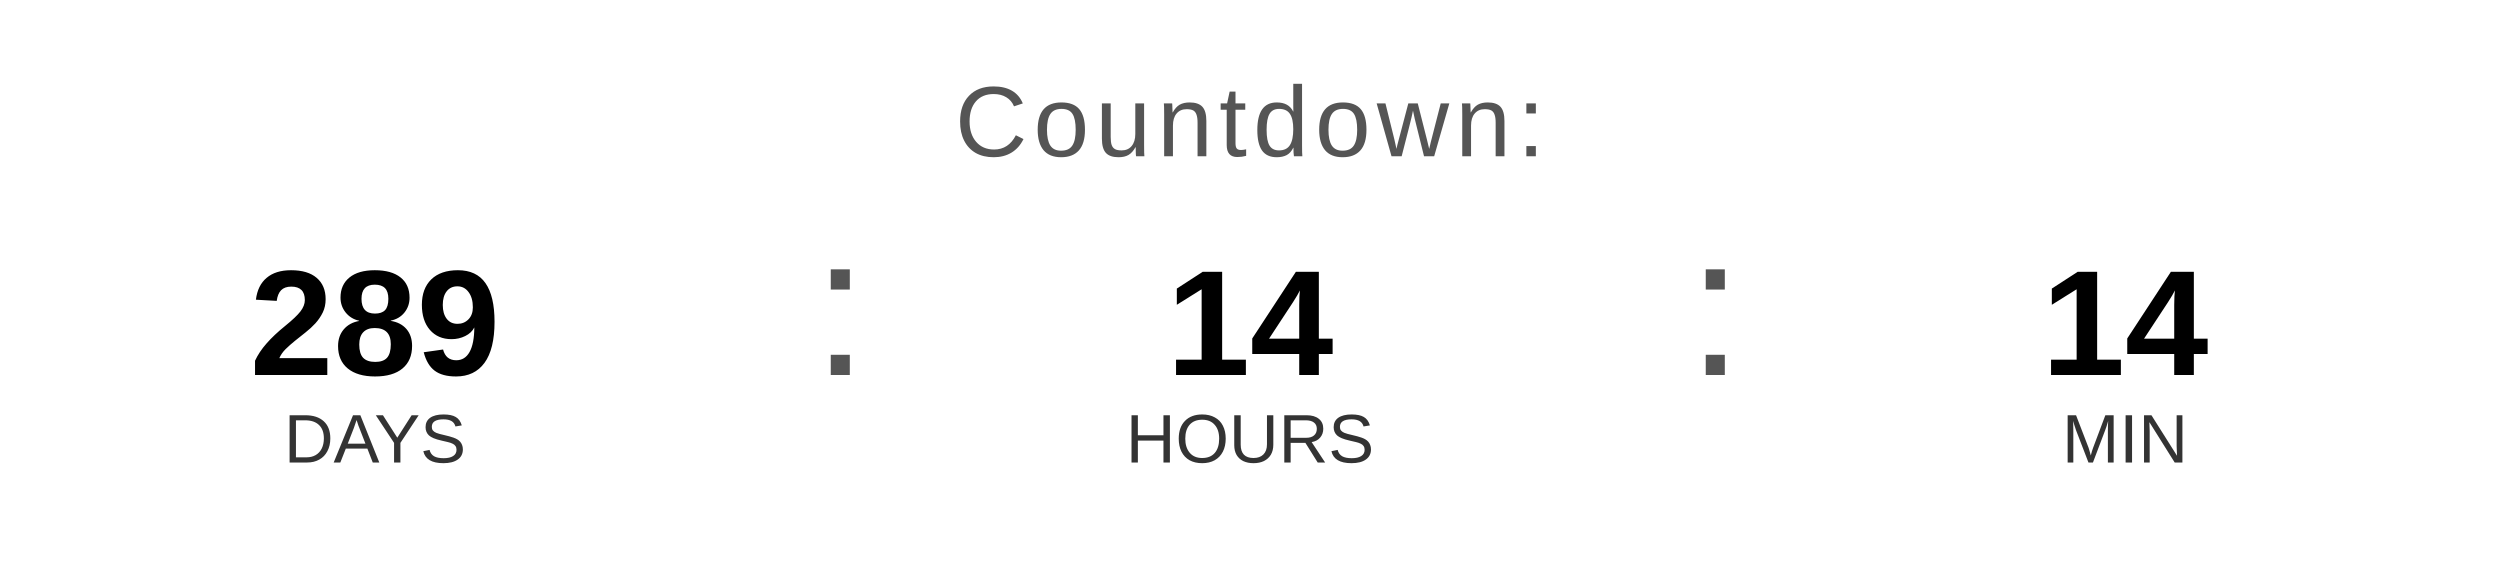
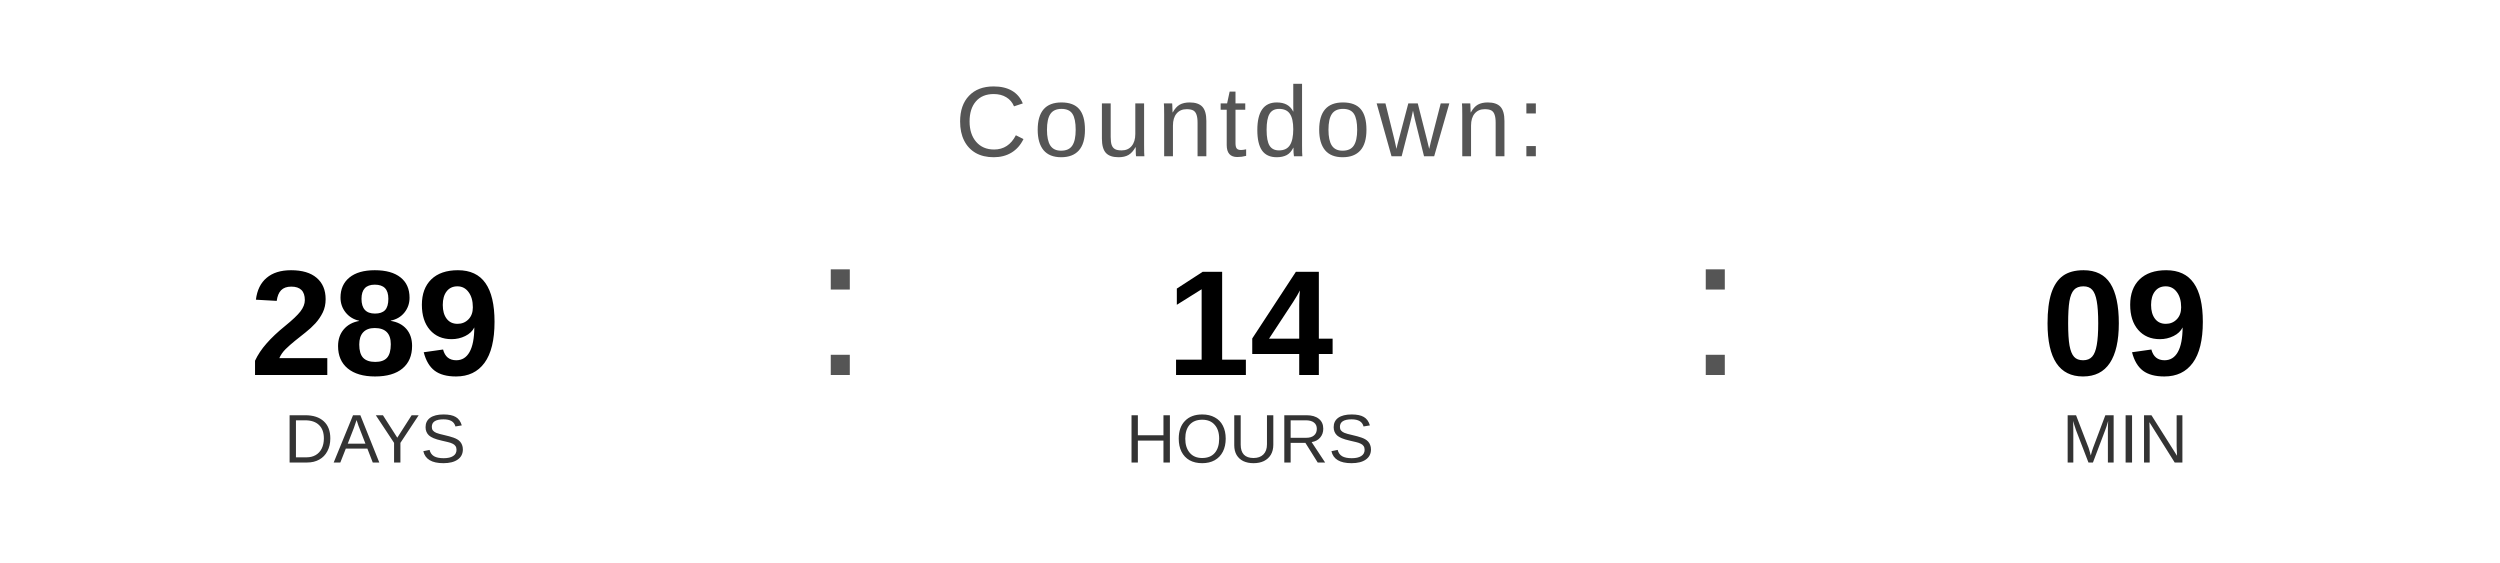
<svg xmlns="http://www.w3.org/2000/svg" width="400" height="90" viewBox="0 0 400 90">
  <text x="200" y="25" font-family="Arial, Helvetica, sans-serif" font-size="16" fill="#555555" text-anchor="middle" letter-spacing="1">
    Countdown:
  </text>
  <text x="60" y="60" font-family="Arial, Helvetica, sans-serif" font-size="24" font-weight="bold" fill="#000000" text-anchor="middle">289</text>
  <text x="60" y="74" font-family="Arial, Helvetica, sans-serif" font-size="11" fill="#333333" text-anchor="middle">DAYS</text>
  <text x="130" y="60" font-family="Arial, sans-serif" font-size="32" fill="#555555">:</text>
  <text x="200" y="60" font-family="Arial, Helvetica, sans-serif" font-size="24" font-weight="bold" fill="#000000" text-anchor="middle">14</text>
  <text x="200" y="74" font-family="Arial, Helvetica, sans-serif" font-size="11" fill="#333333" text-anchor="middle">HOURS</text>
  <text x="270" y="60" font-family="Arial, sans-serif" font-size="32" fill="#555555">:</text>
-   <text x="340" y="60" font-family="Arial, Helvetica, sans-serif" font-size="24" font-weight="bold" fill="#000000" text-anchor="middle">14</text>
+   <text x="340" y="60" font-family="Arial, Helvetica, sans-serif" font-size="24" font-weight="bold" fill="#000000" text-anchor="middle">09</text>
  <text x="340" y="74" font-family="Arial, Helvetica, sans-serif" font-size="11" fill="#333333" text-anchor="middle">MIN</text>
</svg>
